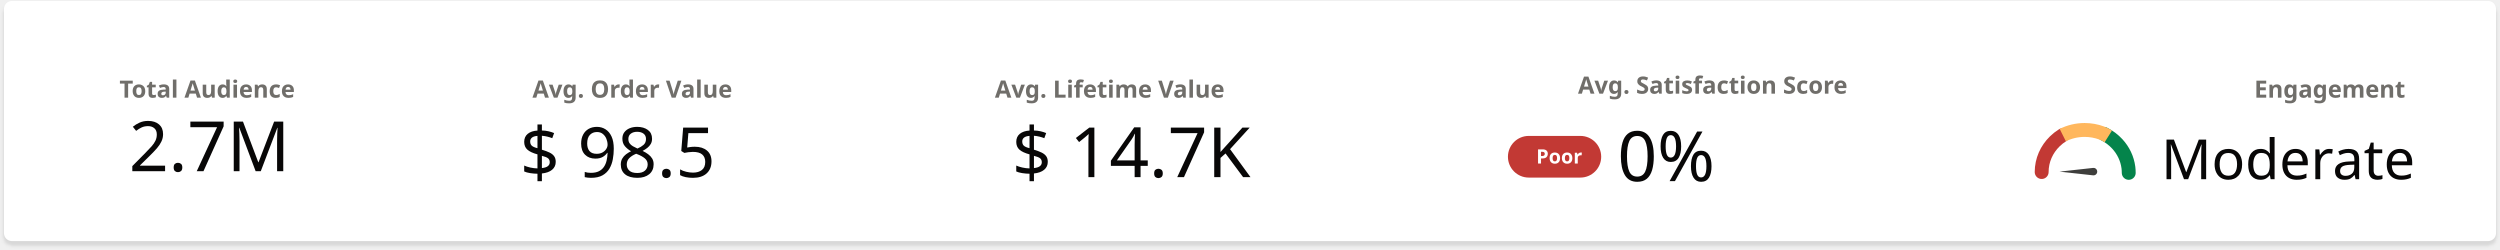
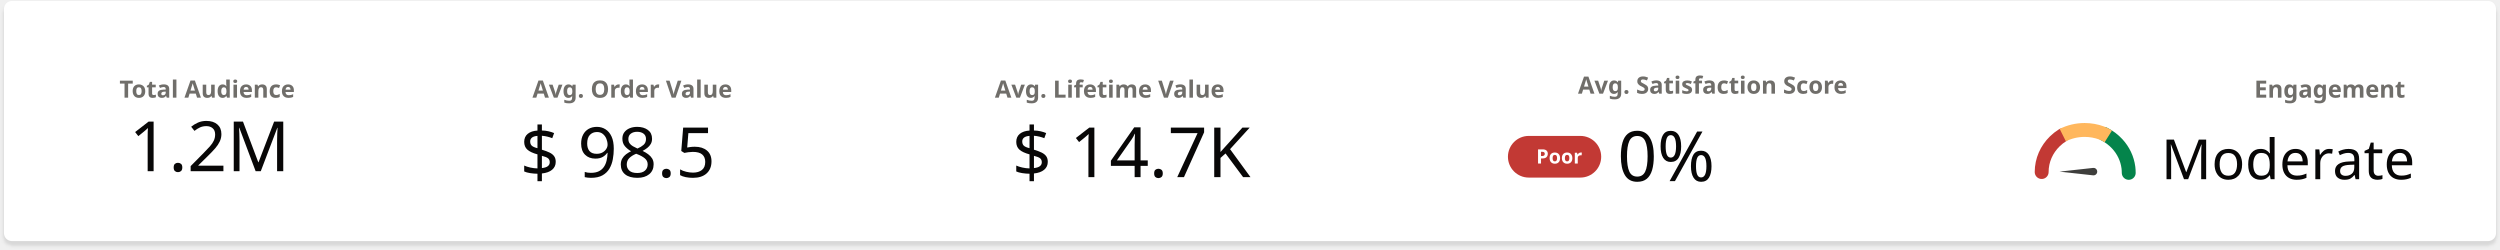
<svg xmlns="http://www.w3.org/2000/svg" style="margin: 0 0 10px 0;" width="1250" height="125" viewBox="0 0 1260 125" fill="none">
  <g id="Page Header">
    <g id="Card" filter="url(#filter0_d)">
      <rect x="2" width="1256" height="121" rx="4" fill="white" />
    </g>
    <g id="Group 33">
      <text id="TOTAL PEOPLE" fill="#706E6A" xml:space="preserve" style="white-space: pre" font-family="Salesforce Sans" font-size="12" font-weight="bold" letter-spacing="0px">
        <tspan x="60.203" y="48.712">Total Audience</tspan>
      </text>
      <text id="82K" fill="#080707" xml:space="preserve" style="white-space: pre" font-family="Salesforce Sans" font-size="35" font-weight="300" letter-spacing="0px">
-         <tspan x="65" y="85.785">2.7M</tspan>
+         <tspan x="65" y="85.785">1.2M</tspan>
      </text>
    </g>
    <g id="Group 30">
      <text id="CONVERSION RATE Copy" fill="#706E6A" xml:space="preserve" style="white-space: pre" font-family="Salesforce Sans" font-size="12" font-weight="bold" letter-spacing="0px">
        <tspan x="268.354" y="48.712">Avg. Order Value</tspan>
      </text>
      <text id="78.5% copy" fill="#080707" xml:space="preserve" style="white-space: pre" font-family="Salesforce Sans" font-size="35" font-weight="300" letter-spacing="0px">
        <tspan x="262.025" y="88.785">$ 98.5</tspan>
      </text>
    </g>
    <g id="Group 32">
      <text id="AVG. ORDER VALUE" fill="#706E6A" xml:space="preserve" style="white-space: pre" font-family="Salesforce Sans" font-size="12" font-weight="bold" letter-spacing="0px">
        <tspan x="1136.15" y="48.712">Engagement</tspan>
      </text>
      <text id="39" fill="#080707" xml:space="preserve" style="white-space: pre" font-family="Salesforce Sans" font-size="28" font-weight="300" letter-spacing="0px">
        <tspan x="1089.21" y="89.828">Moderate</tspan>
      </text>
      <g id="Charts / Metric / Gauge">
        <g id="Metric / Gauge">
          <g id="Gauge">
            <path id="Oval 84 Copy 3" d="M1039.52 67.674C1038.09 68.569 1036.77 69.609 1035.59 70.771C1031.51 74.767 1029 80.208 1029 86.205" stroke="#C23934" stroke-width="7" stroke-linecap="round" />
            <path id="Oval 84 Copy 3_2" d="M1072.88 86.62C1072.88 85.722 1072.82 84.835 1072.72 83.964C1072.14 79.423 1070.13 75.302 1067.11 72.028C1065.24 69.994 1062.98 68.286 1060.45 67.007" stroke="#04844B" stroke-width="7" stroke-linecap="round" />
            <path id="Oval 84 Copy 3_3" d="M1039.64 67.595C1042.93 65.939 1046.67 65 1050.65 65C1053.67 65 1056.55 65.54 1059.2 66.523C1060.74 67.096 1061.22 67.405 1062.58 68.261" stroke="#FFB75D" stroke-width="7" />
          </g>
          <g id="Needle">
            <path transform="rotate(-90 1052 85)" id="Rectangle 192" fill-rule="evenodd" clip-rule="evenodd" d="M1052.87 87.907C1053 89.023 1052.12 90 1051 90V90C1049.88 90 1049 89.023 1049.13 87.907L1051 71L1052.87 87.907Z" fill="#3E3E3C" />
          </g>
        </g>
      </g>
    </g>
    <g id="Group 31">
      <text id="AVG. ORDER VALUE_2" fill="#706E6A" xml:space="preserve" style="white-space: pre" font-family="Salesforce Sans" font-size="12" font-weight="bold" letter-spacing="0px">
        <tspan x="501.439" y="48.712">Avg. Lifetime Value</tspan>
      </text>
      <text id="39_2" fill="#080707" xml:space="preserve" style="white-space: pre" font-family="Salesforce Sans" font-size="35" font-weight="300" letter-spacing="0px">
        <tspan x="510.021" y="88.785">$ 14.7K</tspan>
      </text>
    </g>
    <g id="Group 39">
      <g id="Group 31.1">
        <text id="AVG. ORDER VALUE_3" fill="#706E6A" xml:space="preserve" style="white-space: pre" font-family="Salesforce Sans" font-size="12" font-weight="bold" letter-spacing="0px">
          <tspan x="795.314" y="46.712">Avg. Satisfaction Score</tspan>
        </text>
      </g>
      <text fill="#080707" xml:space="preserve" style="white-space: pre" font-family="Salesforce Sans" font-size="35" font-weight="300" letter-spacing="0px">
        <tspan id="satisfactionScoreBlank" x="815.202" y="90.785">0%</tspan>
      </text>
    </g>
    <g id="badge">
      <rect id="bkgd [4 8]" x="760" y="68" width="47" height="21" rx="10.5" fill="#C23934" />
      <text id="Fair" fill="#FFF" xml:space="preserve" style="white-space: pre" font-family="Salesforce Sans" font-size="10" font-weight="bold" letter-spacing="0px">
        <tspan x="774.265" y="81.92">Poor</tspan>
      </text>
    </g>
  </g>
  <defs>
    <filter id="filter0_d" x="0" y="0" width="1260" height="125" filterUnits="userSpaceOnUse" color-interpolation-filters="sRGB">
      <feFlood flood-opacity="0" result="BackgroundImageFix" />
      <feColorMatrix in="SourceAlpha" type="matrix" values="0 0 0 0 0 0 0 0 0 0 0 0 0 0 0 0 0 0 127 0" />
      <feOffset dy="2" />
      <feGaussianBlur stdDeviation="1" />
      <feColorMatrix type="matrix" values="0 0 0 0 0 0 0 0 0 0 0 0 0 0 0 0 0 0 0.1 0" />
      <feBlend mode="normal" in2="BackgroundImageFix" result="effect1_dropShadow" />
      <feBlend mode="normal" in="SourceGraphic" in2="effect1_dropShadow" result="shape" />
    </filter>
  </defs>
</svg>
